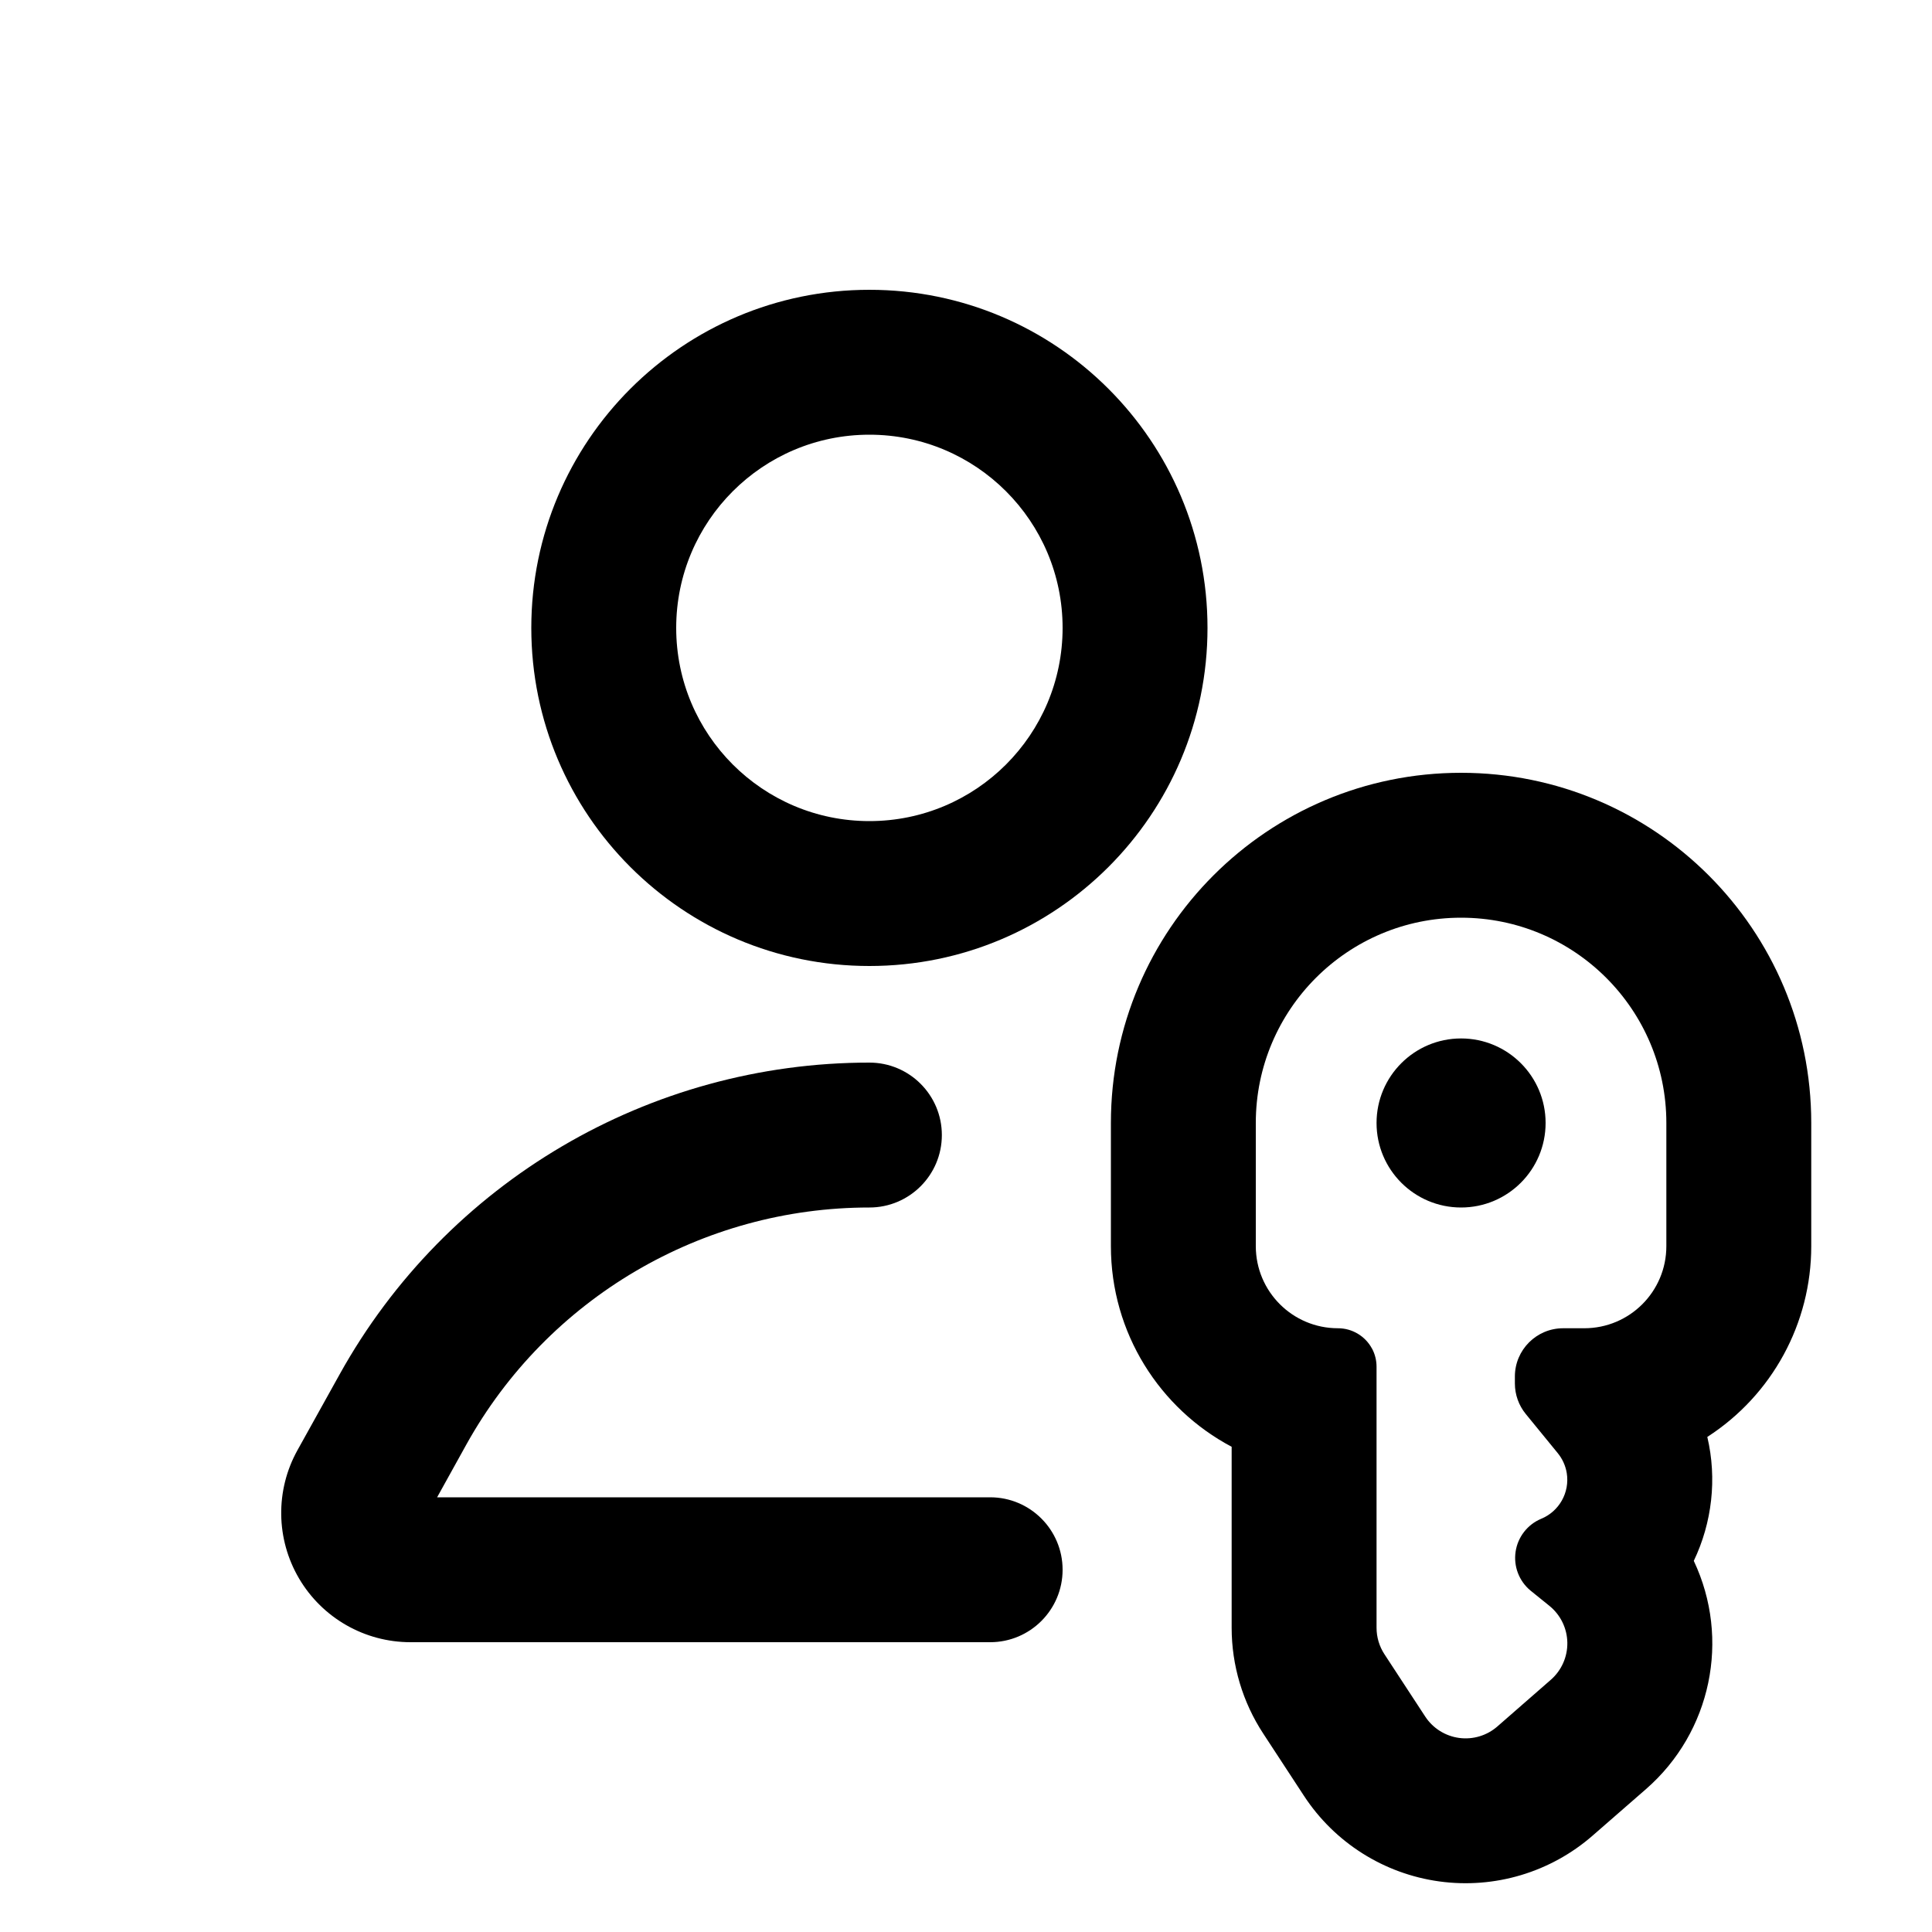
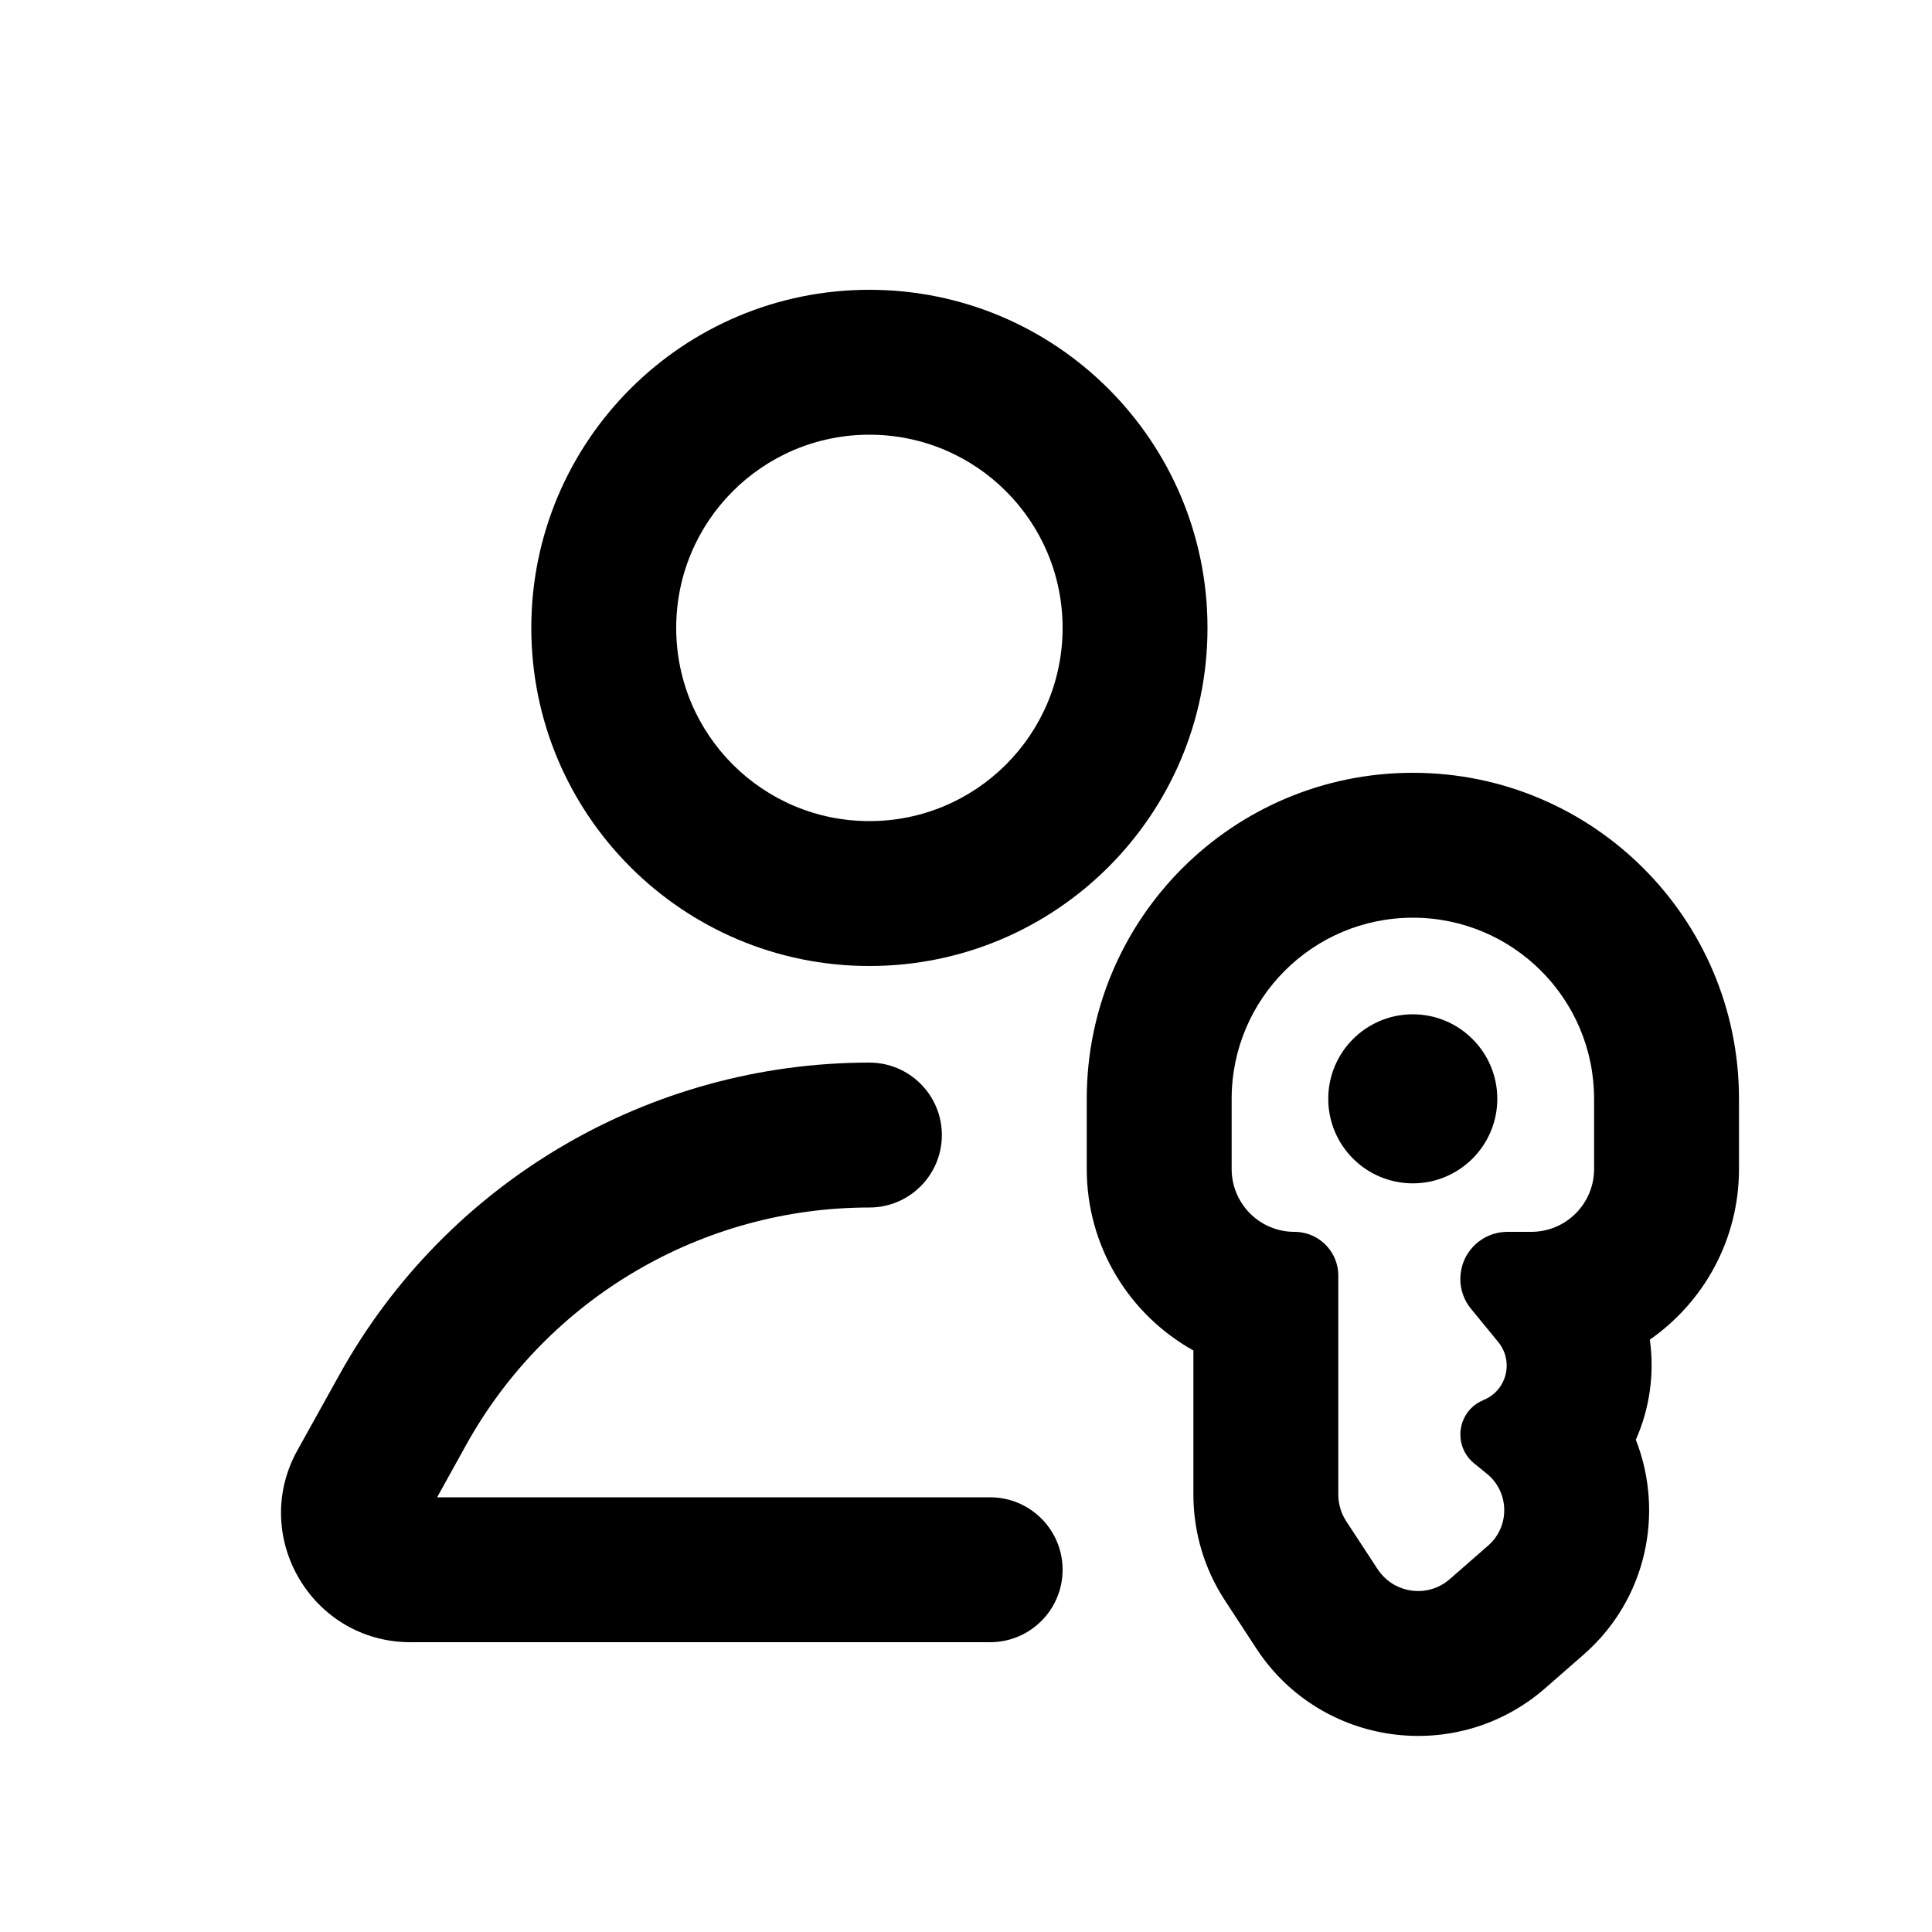
<svg xmlns="http://www.w3.org/2000/svg" viewBox="0 0 20 20">
-   <path fill-rule="evenodd" d="M9 3a3.5 3.5 0 1 0 0 7 3.5 3.5 0 0 0 0-7Zm-2 3.5a2 2 0 1 1 4 0 2 2 0 0 1-4 0Z" />
-   <path d="M4.827 14.955a4.773 4.773 0 0 1 4.173-2.455.75.75 0 0 0 0-1.5 6.273 6.273 0 0 0-5.484 3.227l-.437.786a1.338 1.338 0 0 0 1.17 1.987h6.001a.75.75 0 0 0 0-1.5h-5.725l.302-.545Z" />
-   <path d="M15.125 12.5a.875.875 0 1 0 0-1.75.875.875 0 0 0 0 1.75Z" />
-   <path fill-rule="evenodd" d="M17.674 14.875a2.348 2.348 0 0 0 1.076-1.975v-1.275a3.625 3.625 0 0 0-7.25 0v1.275c0 .9.506 1.683 1.25 2.077v1.874a2 2 0 0 0 .327 1.095l.422.645a2 2 0 0 0 2.988.411l.553-.482a2 2 0 0 0 .494-2.362c.189-.395.242-.85.14-1.283Zm-3.471-.914a.4.4 0 0 0-.353-.211.85.85 0 0 1-.85-.85v-1.275a2.125 2.125 0 0 1 4.25 0v1.275c0 .47-.38.85-.85.85h-.218a.5.5 0 0 0-.5.5v.072a.5.5 0 0 0 .113.316l.331.405a.439.439 0 0 1 .093.206.437.437 0 0 1-.266.474.439.439 0 0 0-.11.742l.198.16a.5.5 0 0 1 .012.765l-.552.482a.5.5 0 0 1-.747-.102l-.422-.645a.5.5 0 0 1-.082-.274v-2.701a.399.399 0 0 0-.047-.19Z" />
+   <path fill-rule="evenodd" d="M5.5 6.5C5.5 4.567 7.067 3 9 3C10.933 3 12.5 4.567 12.5 6.5C12.5 8.433 10.933 10 9 10C7.067 10 5.5 8.433 5.5 6.5ZM9 4.5C7.895 4.5 7 5.395 7 6.5C7 7.605 7.895 8.5 9 8.5C10.105 8.5 11 7.605 11 6.5C11 5.395 10.105 4.5 9 4.5Z" />
+   <path d="M9 12.5C7.266 12.5 5.669 13.44 4.827 14.955L4.525 15.5H10.25C10.664 15.5 11 15.836 11 16.25C11 16.664 10.664 17 10.25 17H4.249C3.229 17 2.584 15.904 3.079 15.013L3.516 14.227C4.622 12.235 6.722 11 9 11C9.414 11 9.75 11.336 9.75 11.75C9.75 12.164 9.414 12.5 9 12.5Z" />
+   <path d="M15.5 11.375C15.5 11.858 15.108 12.25 14.625 12.25C14.142 12.25 13.75 11.858 13.75 11.375C13.75 10.892 14.142 10.5 14.625 10.5C15.108 10.5 15.5 10.892 15.5 11.375Z" />
+   <path fill-rule="evenodd" d="M11.25 11.376C11.25 9.511 12.761 8 14.626 8C16.49 8 18.002 9.511 18.002 11.376V12.101C18.002 12.833 17.637 13.479 17.079 13.868C17.129 14.221 17.077 14.582 16.934 14.904C17.229 15.655 17.051 16.555 16.392 17.13L15.995 17.477C15.08 18.275 13.671 18.081 13.006 17.066L12.68 16.567C12.467 16.242 12.354 15.861 12.354 15.472V13.98C11.695 13.613 11.25 12.909 11.25 12.101V11.376ZM13.659 12.833C13.586 12.782 13.497 12.752 13.4 12.752C13.041 12.752 12.75 12.461 12.75 12.101V11.376C12.75 10.34 13.59 9.5 14.626 9.5C15.662 9.5 16.502 10.34 16.502 11.376V12.101C16.502 12.461 16.211 12.752 15.851 12.752H15.605C15.499 12.752 15.4 12.786 15.32 12.844C15.206 12.926 15.129 13.056 15.119 13.205L15.118 13.22C15.118 13.223 15.118 13.227 15.118 13.23C15.117 13.233 15.117 13.237 15.117 13.24C15.117 13.352 15.156 13.462 15.228 13.549L15.51 13.893C15.674 14.094 15.597 14.396 15.357 14.493L15.354 14.495C15.161 14.575 15.08 14.783 15.134 14.961C15.155 15.031 15.196 15.096 15.259 15.148L15.393 15.257C15.406 15.267 15.418 15.278 15.43 15.29C15.626 15.486 15.62 15.813 15.405 16L15.008 16.347C14.847 16.488 14.625 16.505 14.449 16.414C14.438 16.409 14.428 16.403 14.418 16.396L14.413 16.394C14.38 16.372 14.348 16.347 14.319 16.317L14.313 16.31C14.294 16.29 14.277 16.268 14.261 16.244L13.935 15.746C13.882 15.664 13.854 15.569 13.854 15.472V13.205C13.854 13.051 13.777 12.915 13.659 12.833Z" />
</svg>
